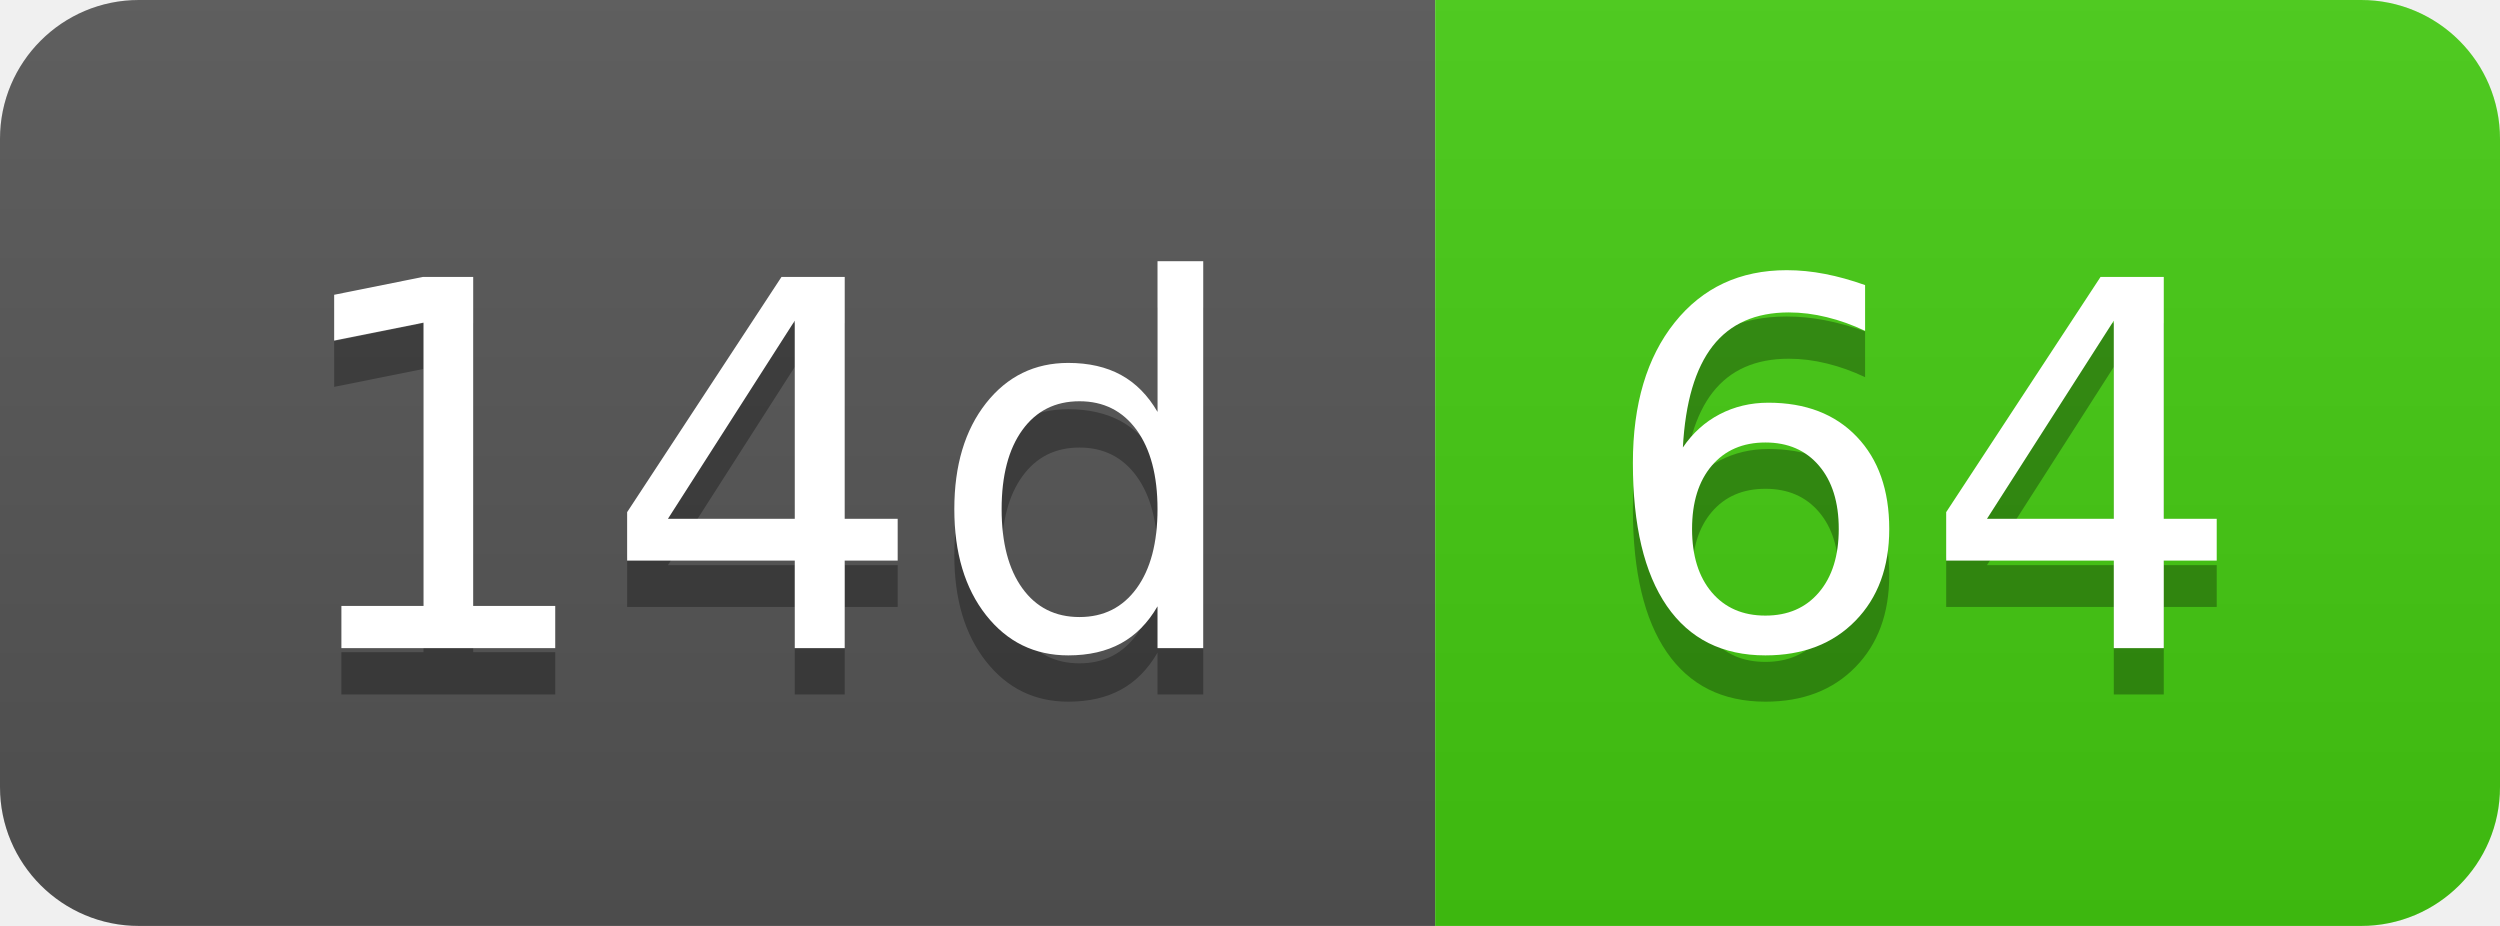
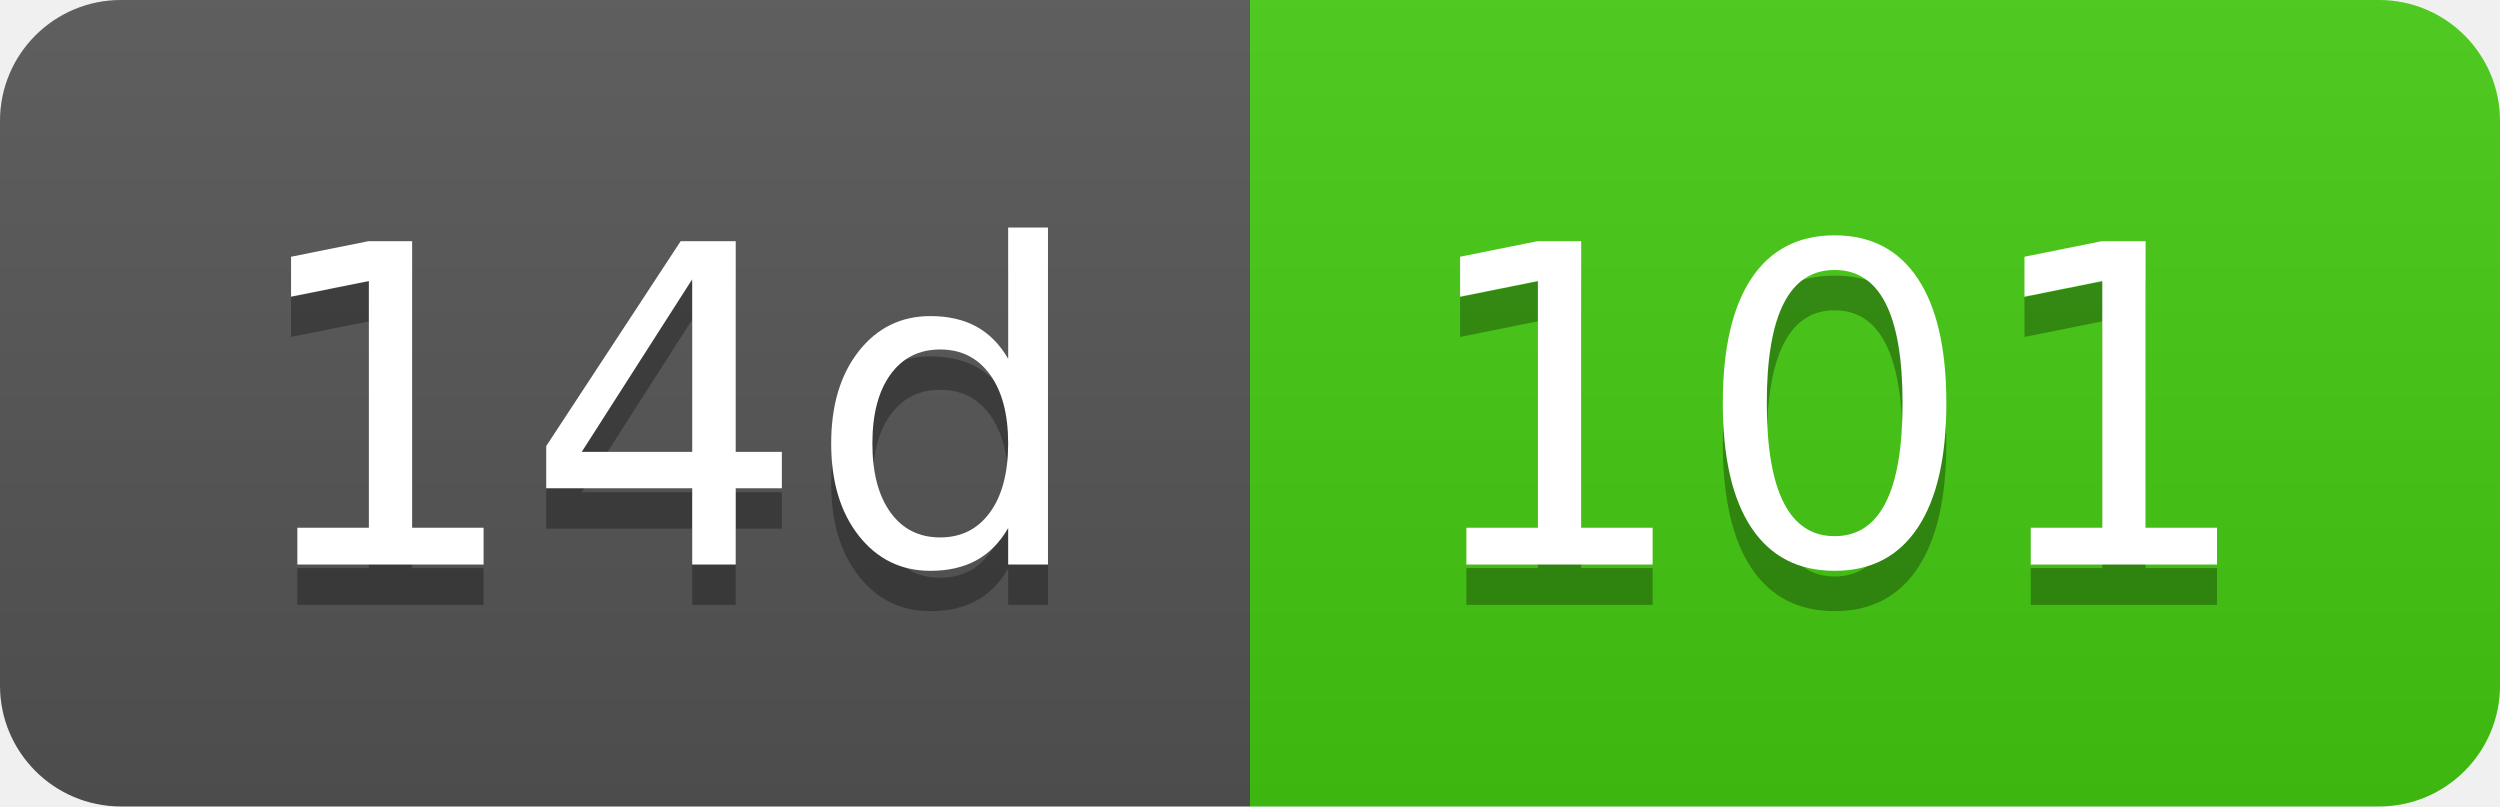
- <svg xmlns="http://www.w3.org/2000/svg" width="54" height="20" role="img" aria-label="14d: 64">
+ <svg xmlns="http://www.w3.org/2000/svg" width="62" height="20" role="img" aria-label="14d: 101">
  <linearGradient id="s" x2="0" y2="100%">
    <stop offset="0" stop-color="#bbb" stop-opacity=".1" />
    <stop offset="1" stop-opacity=".1" />
  </linearGradient>
  <clipPath id="r">
-     <rect width="54" height="20" rx="3" fill="#fff" />
+     <rect width="62" height="20" rx="3" fill="#fff" />
  </clipPath>
  <g clip-path="url(#r)">
    <rect width="31" height="20" fill="#555" />
-     <rect x="31" width="23" height="20" fill="#4c1" />
-     <rect width="54" height="20" fill="url(#s)" />
+     <rect x="31" width="31" height="20" fill="#4c1" />
+     <rect width="62" height="20" fill="url(#s)" />
  </g>
  <g fill="#fff" text-anchor="middle" font-family="Verdana,Geneva,DejaVu Sans,sans-serif" text-rendering="geometricPrecision" font-size="110">
    <text aria-hidden="true" x="165" y="150" fill="#010101" fill-opacity=".3" transform="scale(.1)" textLength="210">14d</text>
    <text x="165" y="140" transform="scale(.1)" fill="#fff" textLength="210">14d</text>
-     <text aria-hidden="true" x="415" y="150" fill="#010101" fill-opacity=".3" transform="scale(.1)" textLength="130">64</text>
-     <text x="415" y="140" transform="scale(.1)" fill="#fff" textLength="130">64</text>
+     <text aria-hidden="true" x="455" y="150" fill="#010101" fill-opacity=".3" transform="scale(.1)" textLength="210">101</text>
+     <text x="455" y="140" transform="scale(.1)" fill="#fff" textLength="210">101</text>
  </g>
</svg>
